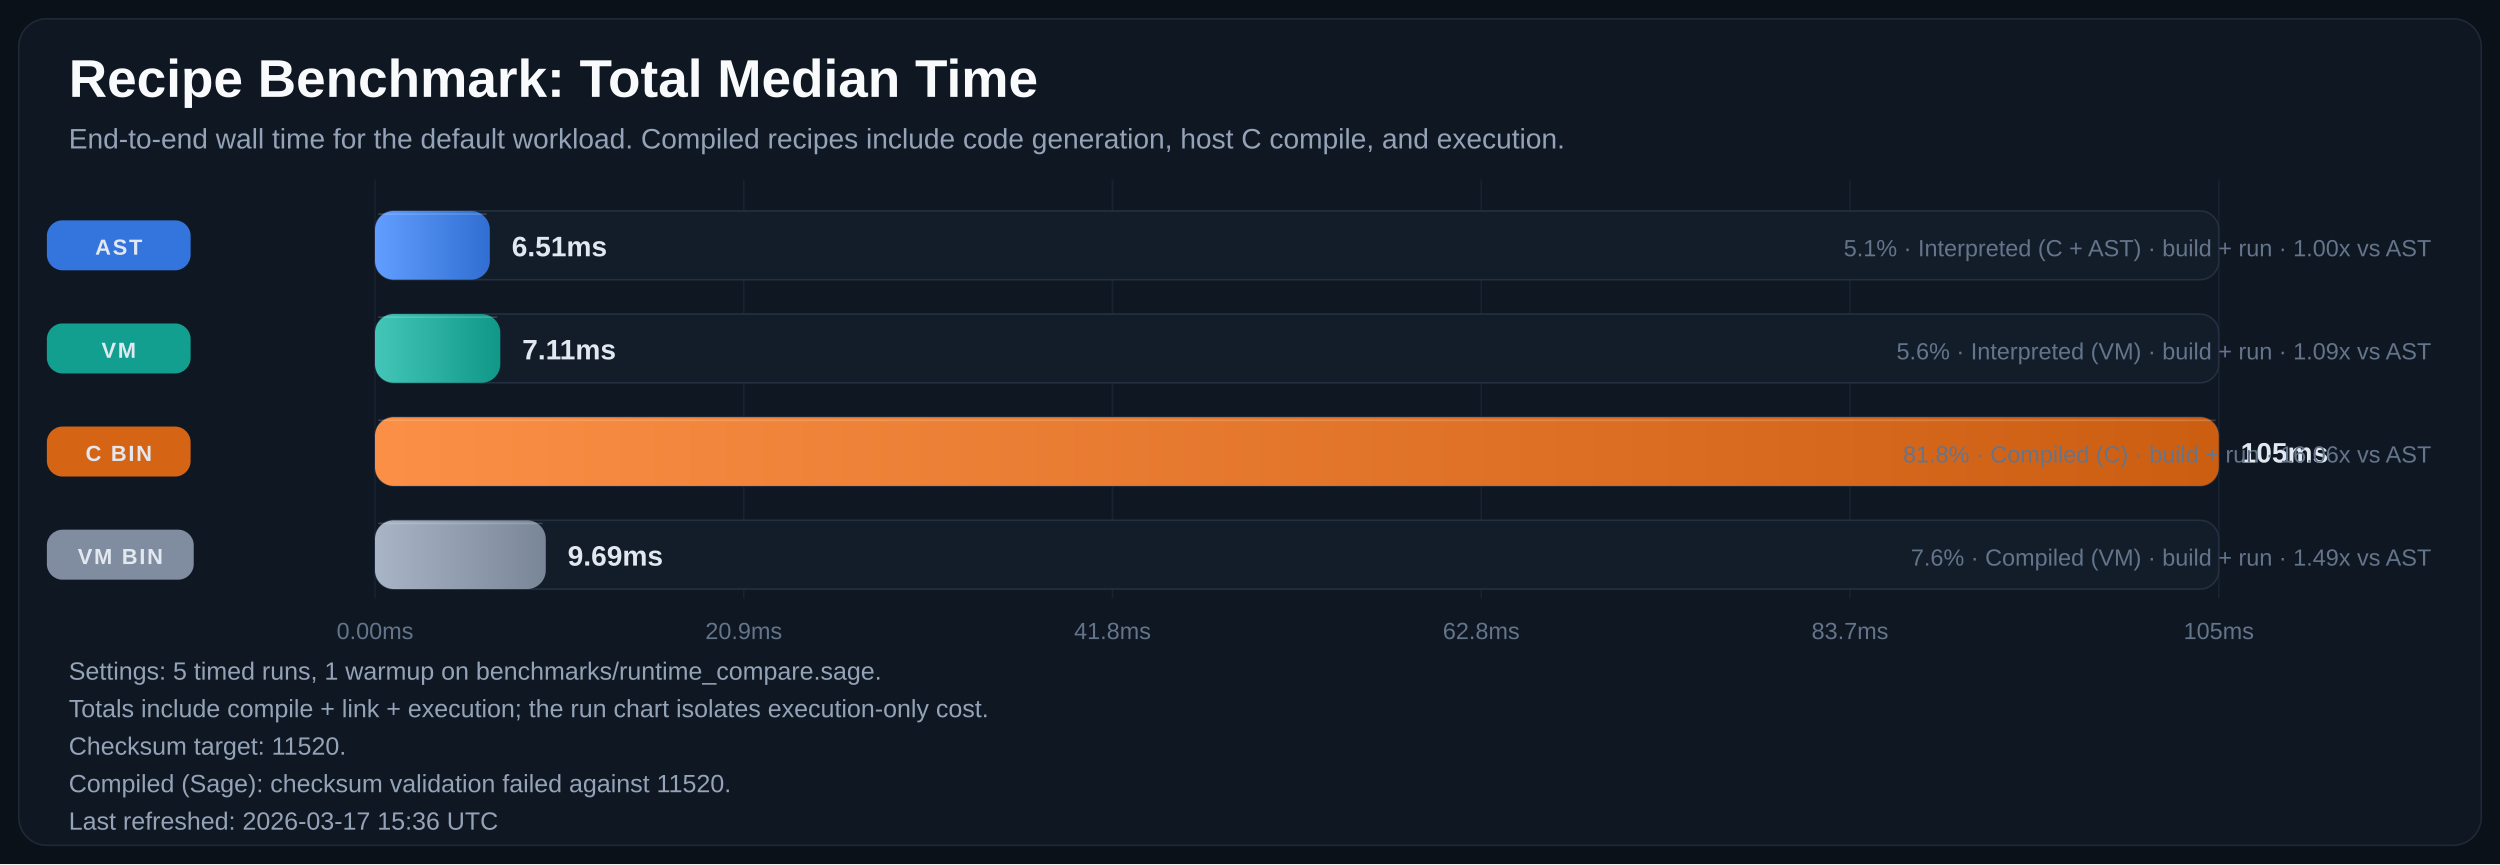
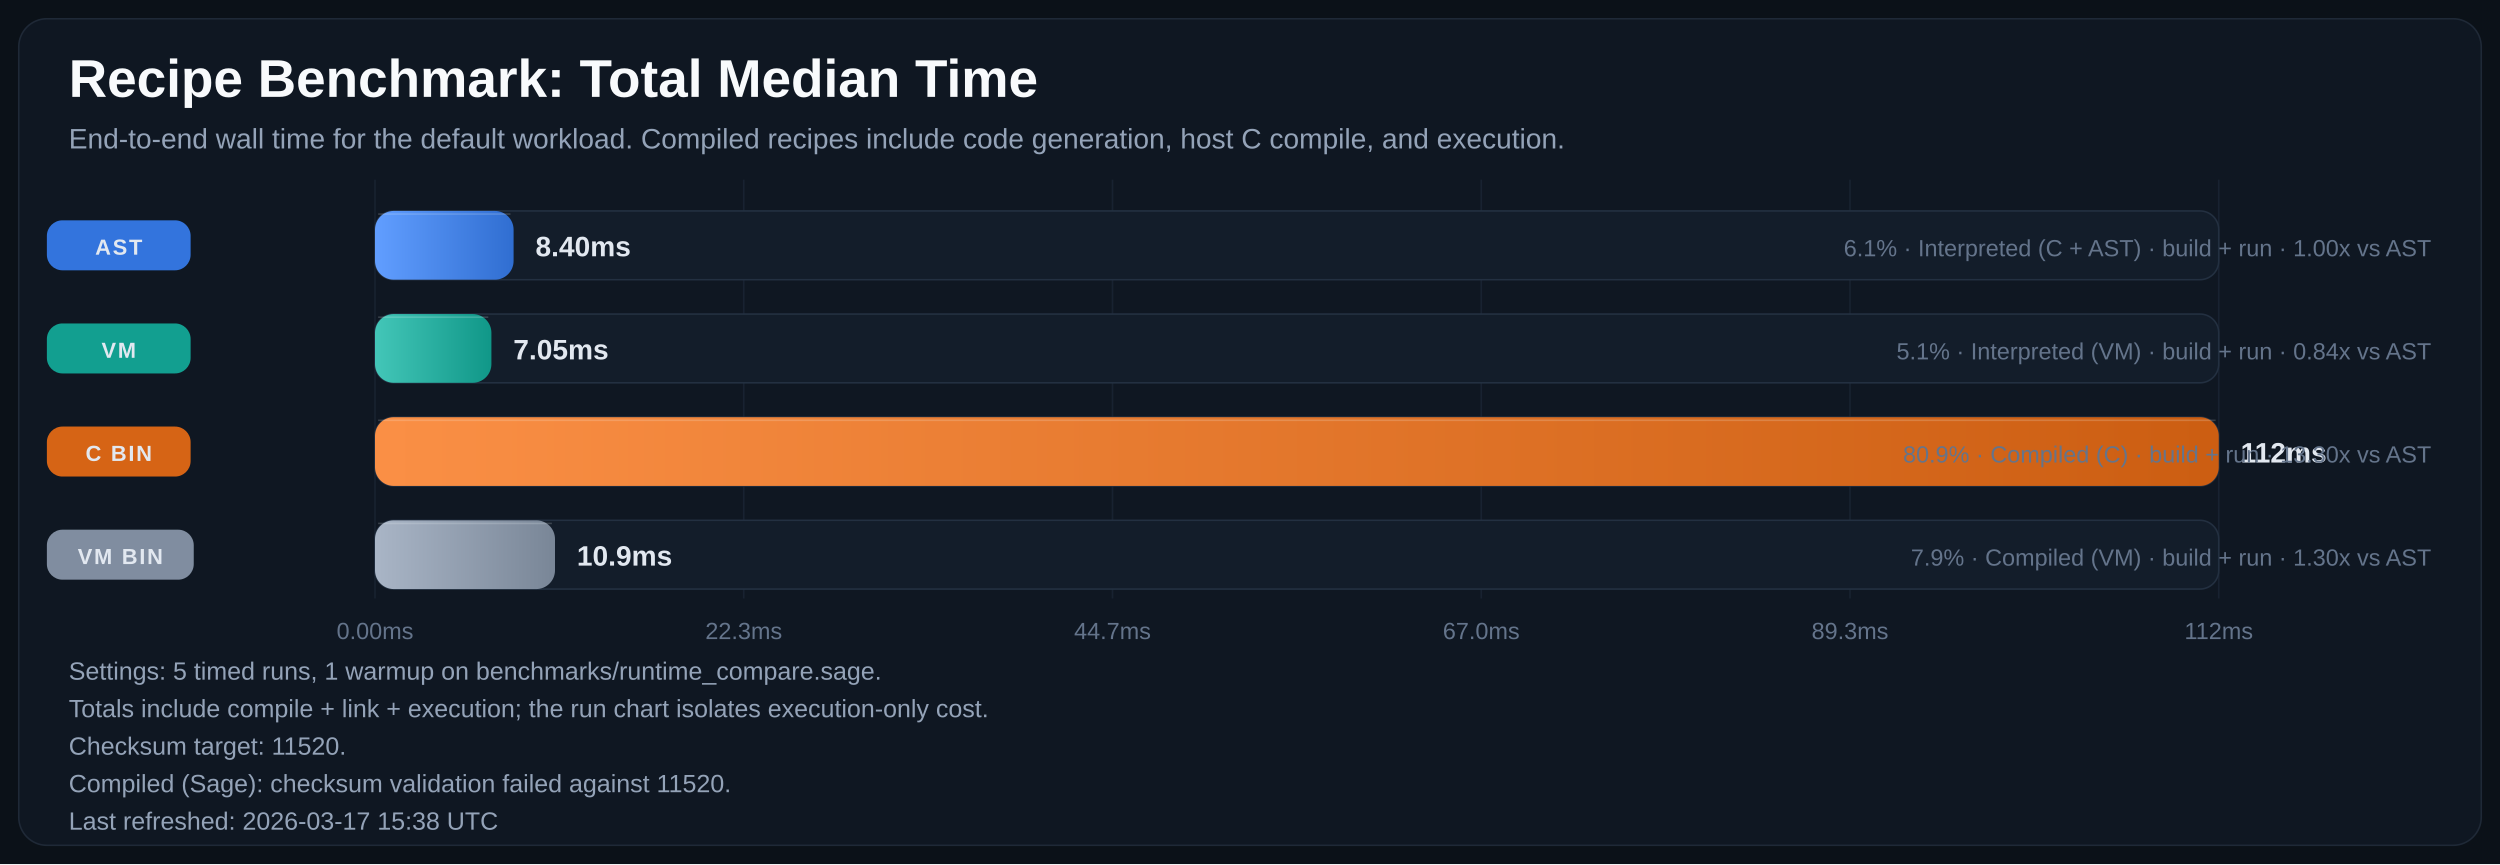
<svg xmlns="http://www.w3.org/2000/svg" width="1600" height="553" viewBox="0 0 1600 553" role="img" aria-labelledby="title desc">
  <defs>
    <linearGradient id="bar-gradient-0" x1="0%" y1="0%" x2="100%" y2="0%">
      <stop offset="0%" stop-color="#619EFF" />
      <stop offset="100%" stop-color="#306ED1" />
    </linearGradient>
    <linearGradient id="bar-gradient-1" x1="0%" y1="0%" x2="100%" y2="0%">
      <stop offset="0%" stop-color="#43C6B8" />
      <stop offset="100%" stop-color="#109788" />
    </linearGradient>
    <linearGradient id="bar-gradient-2" x1="0%" y1="0%" x2="100%" y2="0%">
      <stop offset="0%" stop-color="#FA8F45" />
      <stop offset="100%" stop-color="#CC5E12" />
    </linearGradient>
    <linearGradient id="bar-gradient-3" x1="0%" y1="0%" x2="100%" y2="0%">
      <stop offset="0%" stop-color="#A9B5C6" />
      <stop offset="100%" stop-color="#798697" />
    </linearGradient>
  </defs>
  <rect width="100%" height="100%" fill="#0B1118" />
  <rect x="12" y="12" width="1576" height="529" rx="18" fill="#0F1722" stroke="#1F2937" />
  <text x="44" y="62" fill="#F8FAFC" font-size="34" font-family="Segoe UI, Arial, sans-serif" font-weight="700">Recipe Benchmark: Total Median Time</text>
  <text x="44" y="95" fill="#94A3B8" font-size="18" font-family="Segoe UI, Arial, sans-serif">End-to-end wall time for the default workload. Compiled recipes include code generation, host C compile, and execution.</text>
  <line x1="240.0" y1="115" x2="240.0" y2="383" stroke="#182231" stroke-width="1" />
  <text x="240.0" y="409" text-anchor="middle" fill="#64748B" font-size="15" font-family="Segoe UI, Arial, sans-serif">0.00ms</text>
  <line x1="476.0" y1="115" x2="476.0" y2="383" stroke="#182231" stroke-width="1" />
-   <text x="476.0" y="409" text-anchor="middle" fill="#64748B" font-size="15" font-family="Segoe UI, Arial, sans-serif">20.9ms</text>
+   <text x="476.0" y="409" text-anchor="middle" fill="#64748B" font-size="15" font-family="Segoe UI, Arial, sans-serif">22.3ms</text>
  <line x1="712.0" y1="115" x2="712.0" y2="383" stroke="#182231" stroke-width="1" />
-   <text x="712.0" y="409" text-anchor="middle" fill="#64748B" font-size="15" font-family="Segoe UI, Arial, sans-serif">41.8ms</text>
+   <text x="712.0" y="409" text-anchor="middle" fill="#64748B" font-size="15" font-family="Segoe UI, Arial, sans-serif">44.7ms</text>
  <line x1="948.0" y1="115" x2="948.0" y2="383" stroke="#182231" stroke-width="1" />
-   <text x="948.0" y="409" text-anchor="middle" fill="#64748B" font-size="15" font-family="Segoe UI, Arial, sans-serif">62.8ms</text>
+   <text x="948.0" y="409" text-anchor="middle" fill="#64748B" font-size="15" font-family="Segoe UI, Arial, sans-serif">67.0ms</text>
  <line x1="1184.0" y1="115" x2="1184.0" y2="383" stroke="#182231" stroke-width="1" />
-   <text x="1184.0" y="409" text-anchor="middle" fill="#64748B" font-size="15" font-family="Segoe UI, Arial, sans-serif">83.7ms</text>
+   <text x="1184.0" y="409" text-anchor="middle" fill="#64748B" font-size="15" font-family="Segoe UI, Arial, sans-serif">89.3ms</text>
  <line x1="1420.0" y1="115" x2="1420.0" y2="383" stroke="#182231" stroke-width="1" />
-   <text x="1420.0" y="409" text-anchor="middle" fill="#64748B" font-size="15" font-family="Segoe UI, Arial, sans-serif">105ms</text>
+   <text x="1420.0" y="409" text-anchor="middle" fill="#64748B" font-size="15" font-family="Segoe UI, Arial, sans-serif">112ms</text>
  <rect x="30" y="141.0" width="92" height="32" rx="10" fill="#3479E6" opacity="0.95" />
  <text x="76.0" y="163.0" text-anchor="middle" fill="#E2E8F0" font-size="14" font-family="Segoe UI, Arial, sans-serif" font-weight="700" letter-spacing="1.1">AST</text>
  <rect x="240" y="135" width="1180" height="44" rx="12" fill="#131D2A" stroke="#233041" />
-   <rect x="240" y="135" width="73.5" height="44" rx="12" fill="url(#bar-gradient-0)" />
-   <line x1="242.0" y1="137.0" x2="311.5" y2="137.0" stroke="#F8FAFC" stroke-opacity="0.18" />
-   <text x="327.5" y="164.0" fill="#E2E8F0" font-size="18" font-family="Segoe UI, Arial, sans-serif" font-weight="700">6.51ms</text>
-   <text x="1556" y="164.0" text-anchor="end" fill="#64748B" font-size="15" font-family="Segoe UI, Arial, sans-serif">5.1% · Interpreted (C + AST) · build + run · 1.00x vs AST</text>
+   <rect x="240" y="135" width="88.7" height="44" rx="12" fill="url(#bar-gradient-0)" />
+   <line x1="242.0" y1="137.0" x2="326.7" y2="137.0" stroke="#F8FAFC" stroke-opacity="0.18" />
+   <text x="342.7" y="164.0" fill="#E2E8F0" font-size="18" font-family="Segoe UI, Arial, sans-serif" font-weight="700">8.40ms</text>
+   <text x="1556" y="164.0" text-anchor="end" fill="#64748B" font-size="15" font-family="Segoe UI, Arial, sans-serif">6.1% · Interpreted (C + AST) · build + run · 1.00x vs AST</text>
  <rect x="30" y="207.0" width="92" height="32" rx="10" fill="#12A695" opacity="0.95" />
  <text x="76.0" y="229.0" text-anchor="middle" fill="#E2E8F0" font-size="14" font-family="Segoe UI, Arial, sans-serif" font-weight="700" letter-spacing="1.1">VM</text>
  <rect x="240" y="201" width="1180" height="44" rx="12" fill="#131D2A" stroke="#233041" />
-   <rect x="240" y="201" width="80.2" height="44" rx="12" fill="url(#bar-gradient-1)" />
-   <line x1="242.0" y1="203.0" x2="318.2" y2="203.0" stroke="#F8FAFC" stroke-opacity="0.18" />
-   <text x="334.2" y="230.0" fill="#E2E8F0" font-size="18" font-family="Segoe UI, Arial, sans-serif" font-weight="700">7.11ms</text>
-   <text x="1556" y="230.0" text-anchor="end" fill="#64748B" font-size="15" font-family="Segoe UI, Arial, sans-serif">5.6% · Interpreted (VM) · build + run · 1.09x vs AST</text>
+   <rect x="240" y="201" width="74.5" height="44" rx="12" fill="url(#bar-gradient-1)" />
+   <line x1="242.0" y1="203.0" x2="312.5" y2="203.0" stroke="#F8FAFC" stroke-opacity="0.18" />
+   <text x="328.5" y="230.0" fill="#E2E8F0" font-size="18" font-family="Segoe UI, Arial, sans-serif" font-weight="700">7.05ms</text>
+   <text x="1556" y="230.0" text-anchor="end" fill="#64748B" font-size="15" font-family="Segoe UI, Arial, sans-serif">5.1% · Interpreted (VM) · build + run · 0.84x vs AST</text>
  <rect x="30" y="273.0" width="92" height="32" rx="10" fill="#E06814" opacity="0.95" />
  <text x="76.0" y="295.0" text-anchor="middle" fill="#E2E8F0" font-size="14" font-family="Segoe UI, Arial, sans-serif" font-weight="700" letter-spacing="1.1">C BIN</text>
  <rect x="240" y="267" width="1180" height="44" rx="12" fill="#131D2A" stroke="#233041" />
  <rect x="240" y="267" width="1180.0" height="44" rx="12" fill="url(#bar-gradient-2)" />
  <line x1="242.0" y1="269.0" x2="1418.0" y2="269.0" stroke="#F8FAFC" stroke-opacity="0.18" />
-   <text x="1434.0" y="296.0" fill="#E2E8F0" font-size="18" font-family="Segoe UI, Arial, sans-serif" font-weight="700">105ms</text>
-   <text x="1556" y="296.0" text-anchor="end" fill="#64748B" font-size="15" font-family="Segoe UI, Arial, sans-serif">81.8% · Compiled (C) · build + run · 16.06x vs AST</text>
+   <text x="1434.0" y="296.0" fill="#E2E8F0" font-size="18" font-family="Segoe UI, Arial, sans-serif" font-weight="700">112ms</text>
+   <text x="1556" y="296.0" text-anchor="end" fill="#64748B" font-size="15" font-family="Segoe UI, Arial, sans-serif">80.9% · Compiled (C) · build + run · 13.30x vs AST</text>
  <rect x="30" y="339.0" width="94" height="32" rx="10" fill="#8593A6" opacity="0.95" />
  <text x="77.0" y="361.0" text-anchor="middle" fill="#E2E8F0" font-size="14" font-family="Segoe UI, Arial, sans-serif" font-weight="700" letter-spacing="1.1">VM BIN</text>
  <rect x="240" y="333" width="1180" height="44" rx="12" fill="#131D2A" stroke="#233041" />
-   <rect x="240" y="333" width="109.3" height="44" rx="12" fill="url(#bar-gradient-3)" />
-   <line x1="242.0" y1="335.0" x2="347.3" y2="335.0" stroke="#F8FAFC" stroke-opacity="0.18" />
-   <text x="363.3" y="362.0" fill="#E2E8F0" font-size="18" font-family="Segoe UI, Arial, sans-serif" font-weight="700">9.69ms</text>
-   <text x="1556" y="362.0" text-anchor="end" fill="#64748B" font-size="15" font-family="Segoe UI, Arial, sans-serif">7.6% · Compiled (VM) · build + run · 1.49x vs AST</text>
+   <rect x="240" y="333" width="115.2" height="44" rx="12" fill="url(#bar-gradient-3)" />
+   <line x1="242.0" y1="335.0" x2="353.2" y2="335.0" stroke="#F8FAFC" stroke-opacity="0.18" />
+   <text x="369.2" y="362.0" fill="#E2E8F0" font-size="18" font-family="Segoe UI, Arial, sans-serif" font-weight="700">10.9ms</text>
+   <text x="1556" y="362.0" text-anchor="end" fill="#64748B" font-size="15" font-family="Segoe UI, Arial, sans-serif">7.9% · Compiled (VM) · build + run · 1.30x vs AST</text>
  <text x="44" y="435" fill="#94A3B8" font-size="16" font-family="Segoe UI, Arial, sans-serif">Settings: 5 timed runs, 1 warmup on benchmarks/runtime_compare.sage.</text>
  <text x="44" y="459" fill="#94A3B8" font-size="16" font-family="Segoe UI, Arial, sans-serif">Totals include compile + link + execution; the run chart isolates execution-only cost.</text>
  <text x="44" y="483" fill="#94A3B8" font-size="16" font-family="Segoe UI, Arial, sans-serif">Checksum target: 11520.</text>
  <text x="44" y="507" fill="#94A3B8" font-size="16" font-family="Segoe UI, Arial, sans-serif">Compiled (Sage): checksum validation failed against 11520.</text>
-   <text x="44" y="531" fill="#94A3B8" font-size="16" font-family="Segoe UI, Arial, sans-serif">Last refreshed: 2026-03-17 15:36 UTC</text>
+   <text x="44" y="531" fill="#94A3B8" font-size="16" font-family="Segoe UI, Arial, sans-serif">Last refreshed: 2026-03-17 15:38 UTC</text>
</svg>
